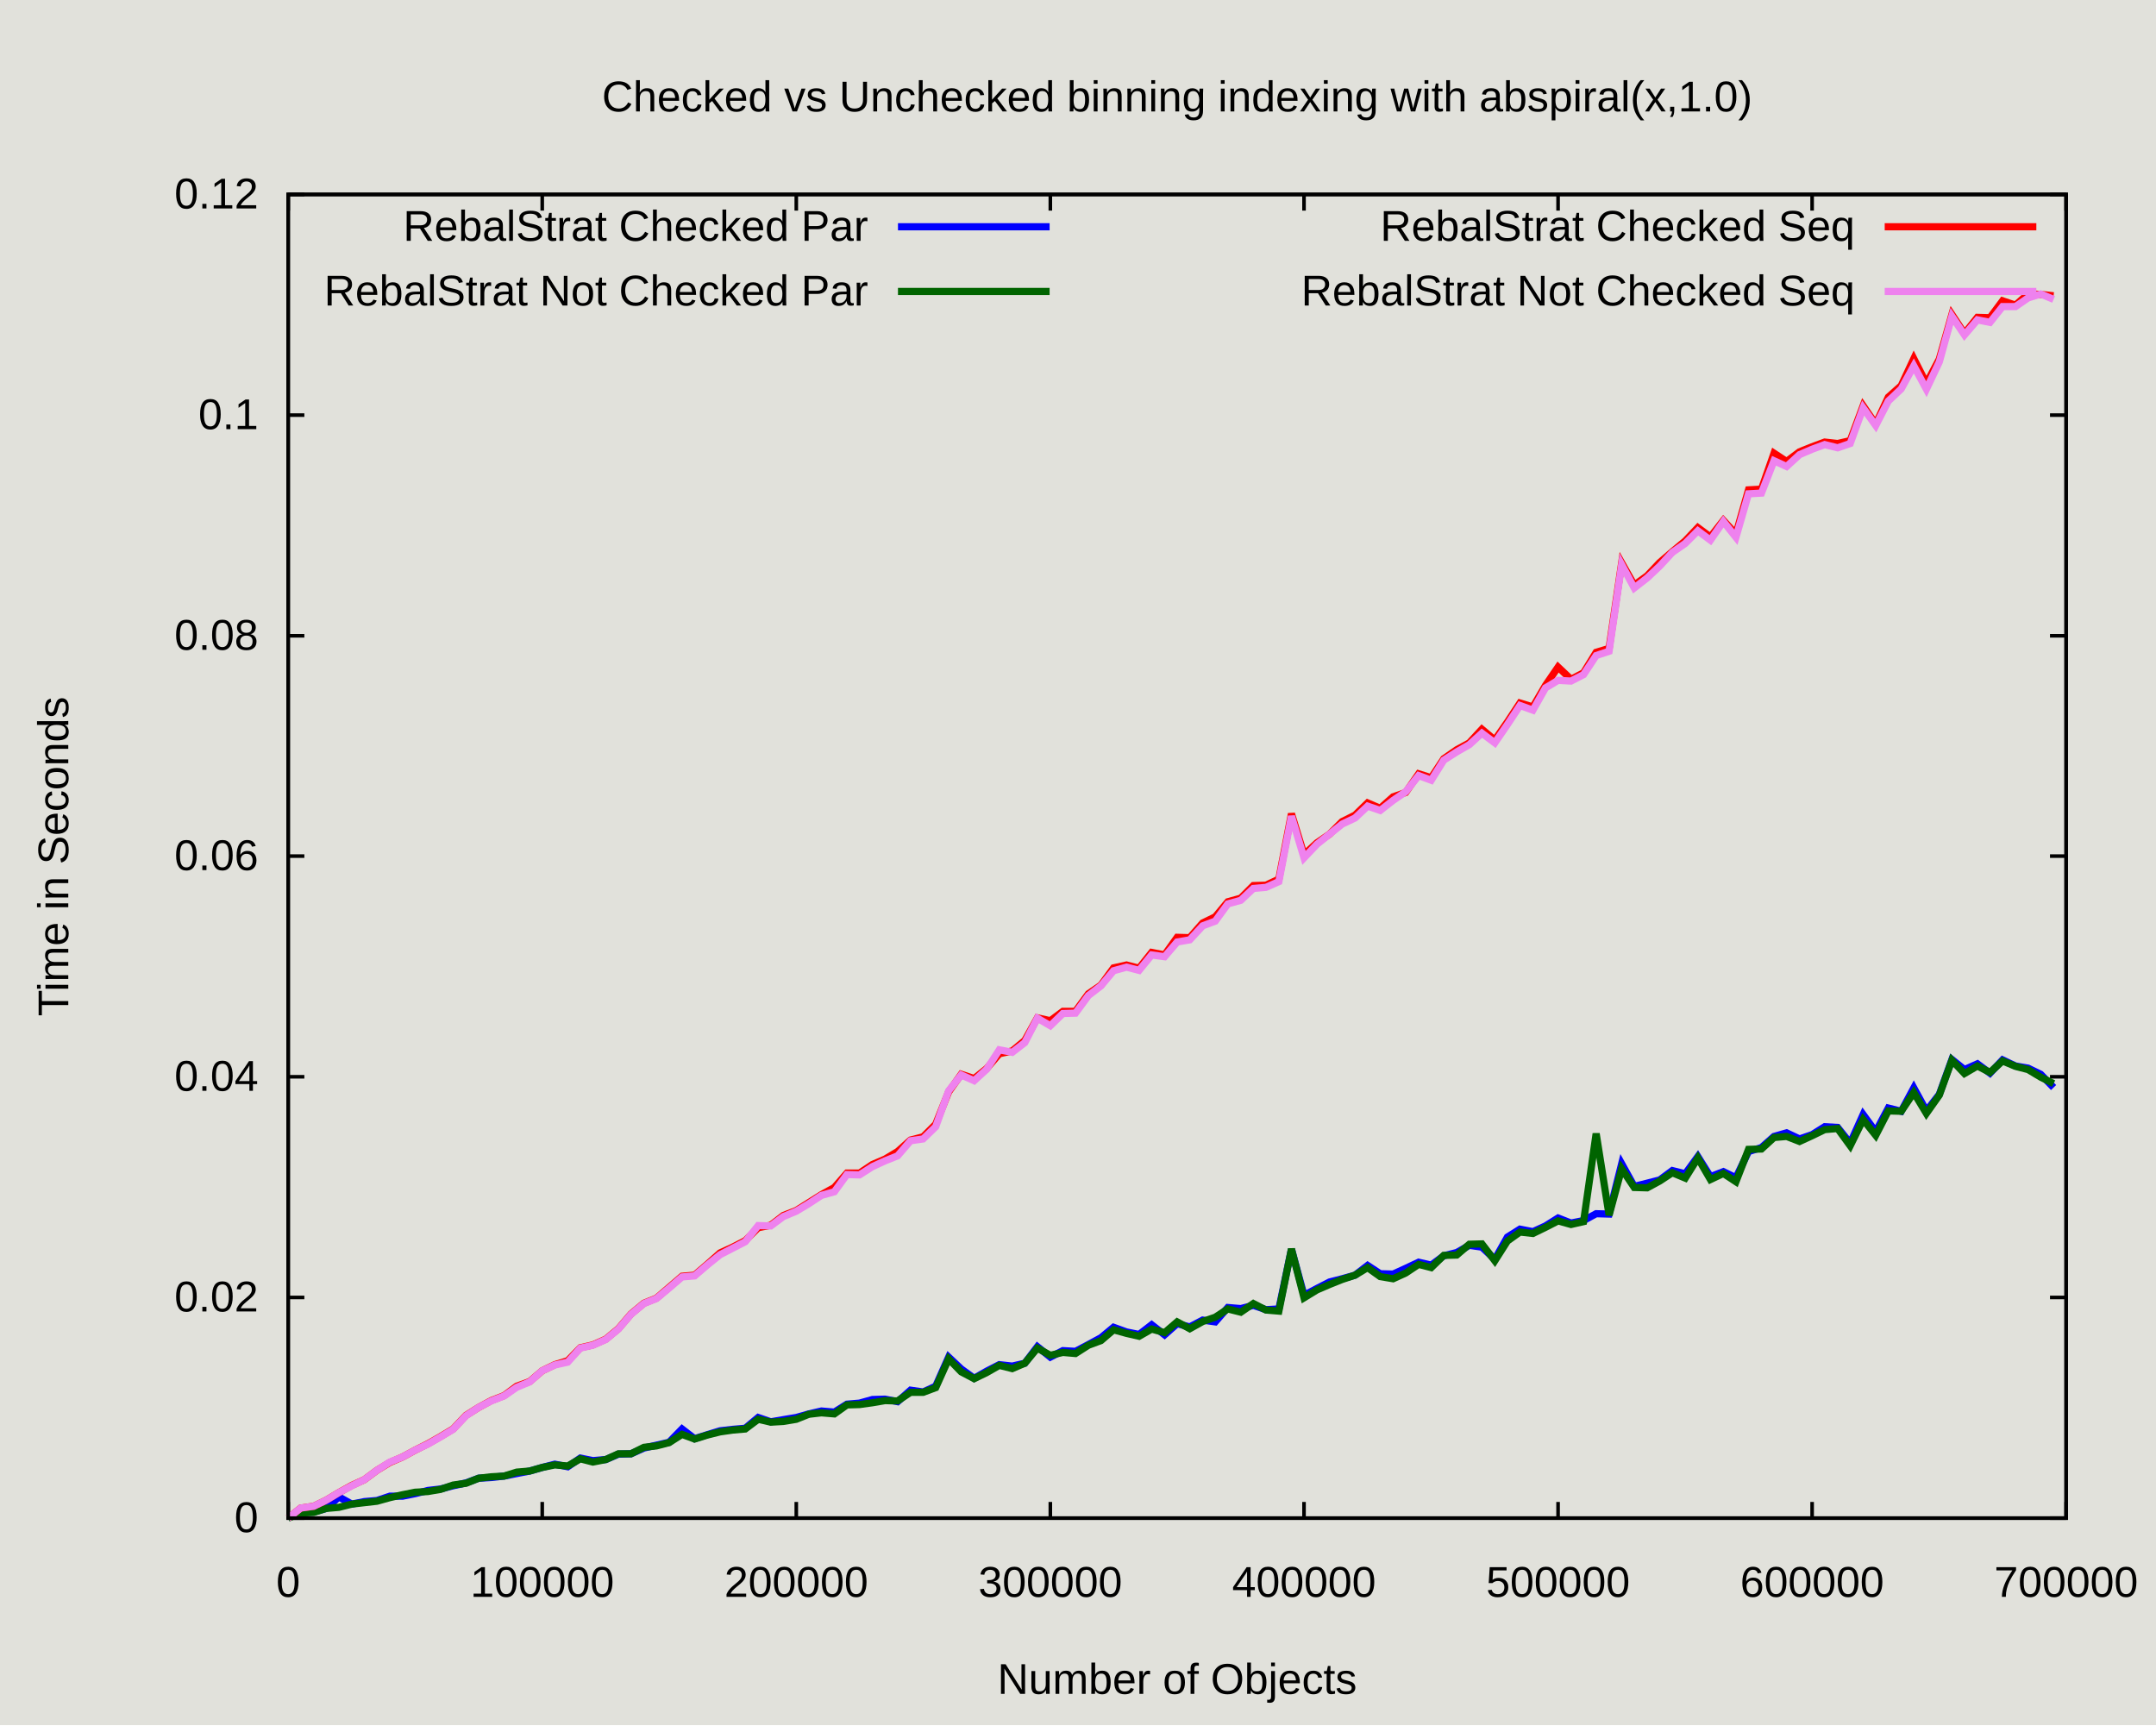
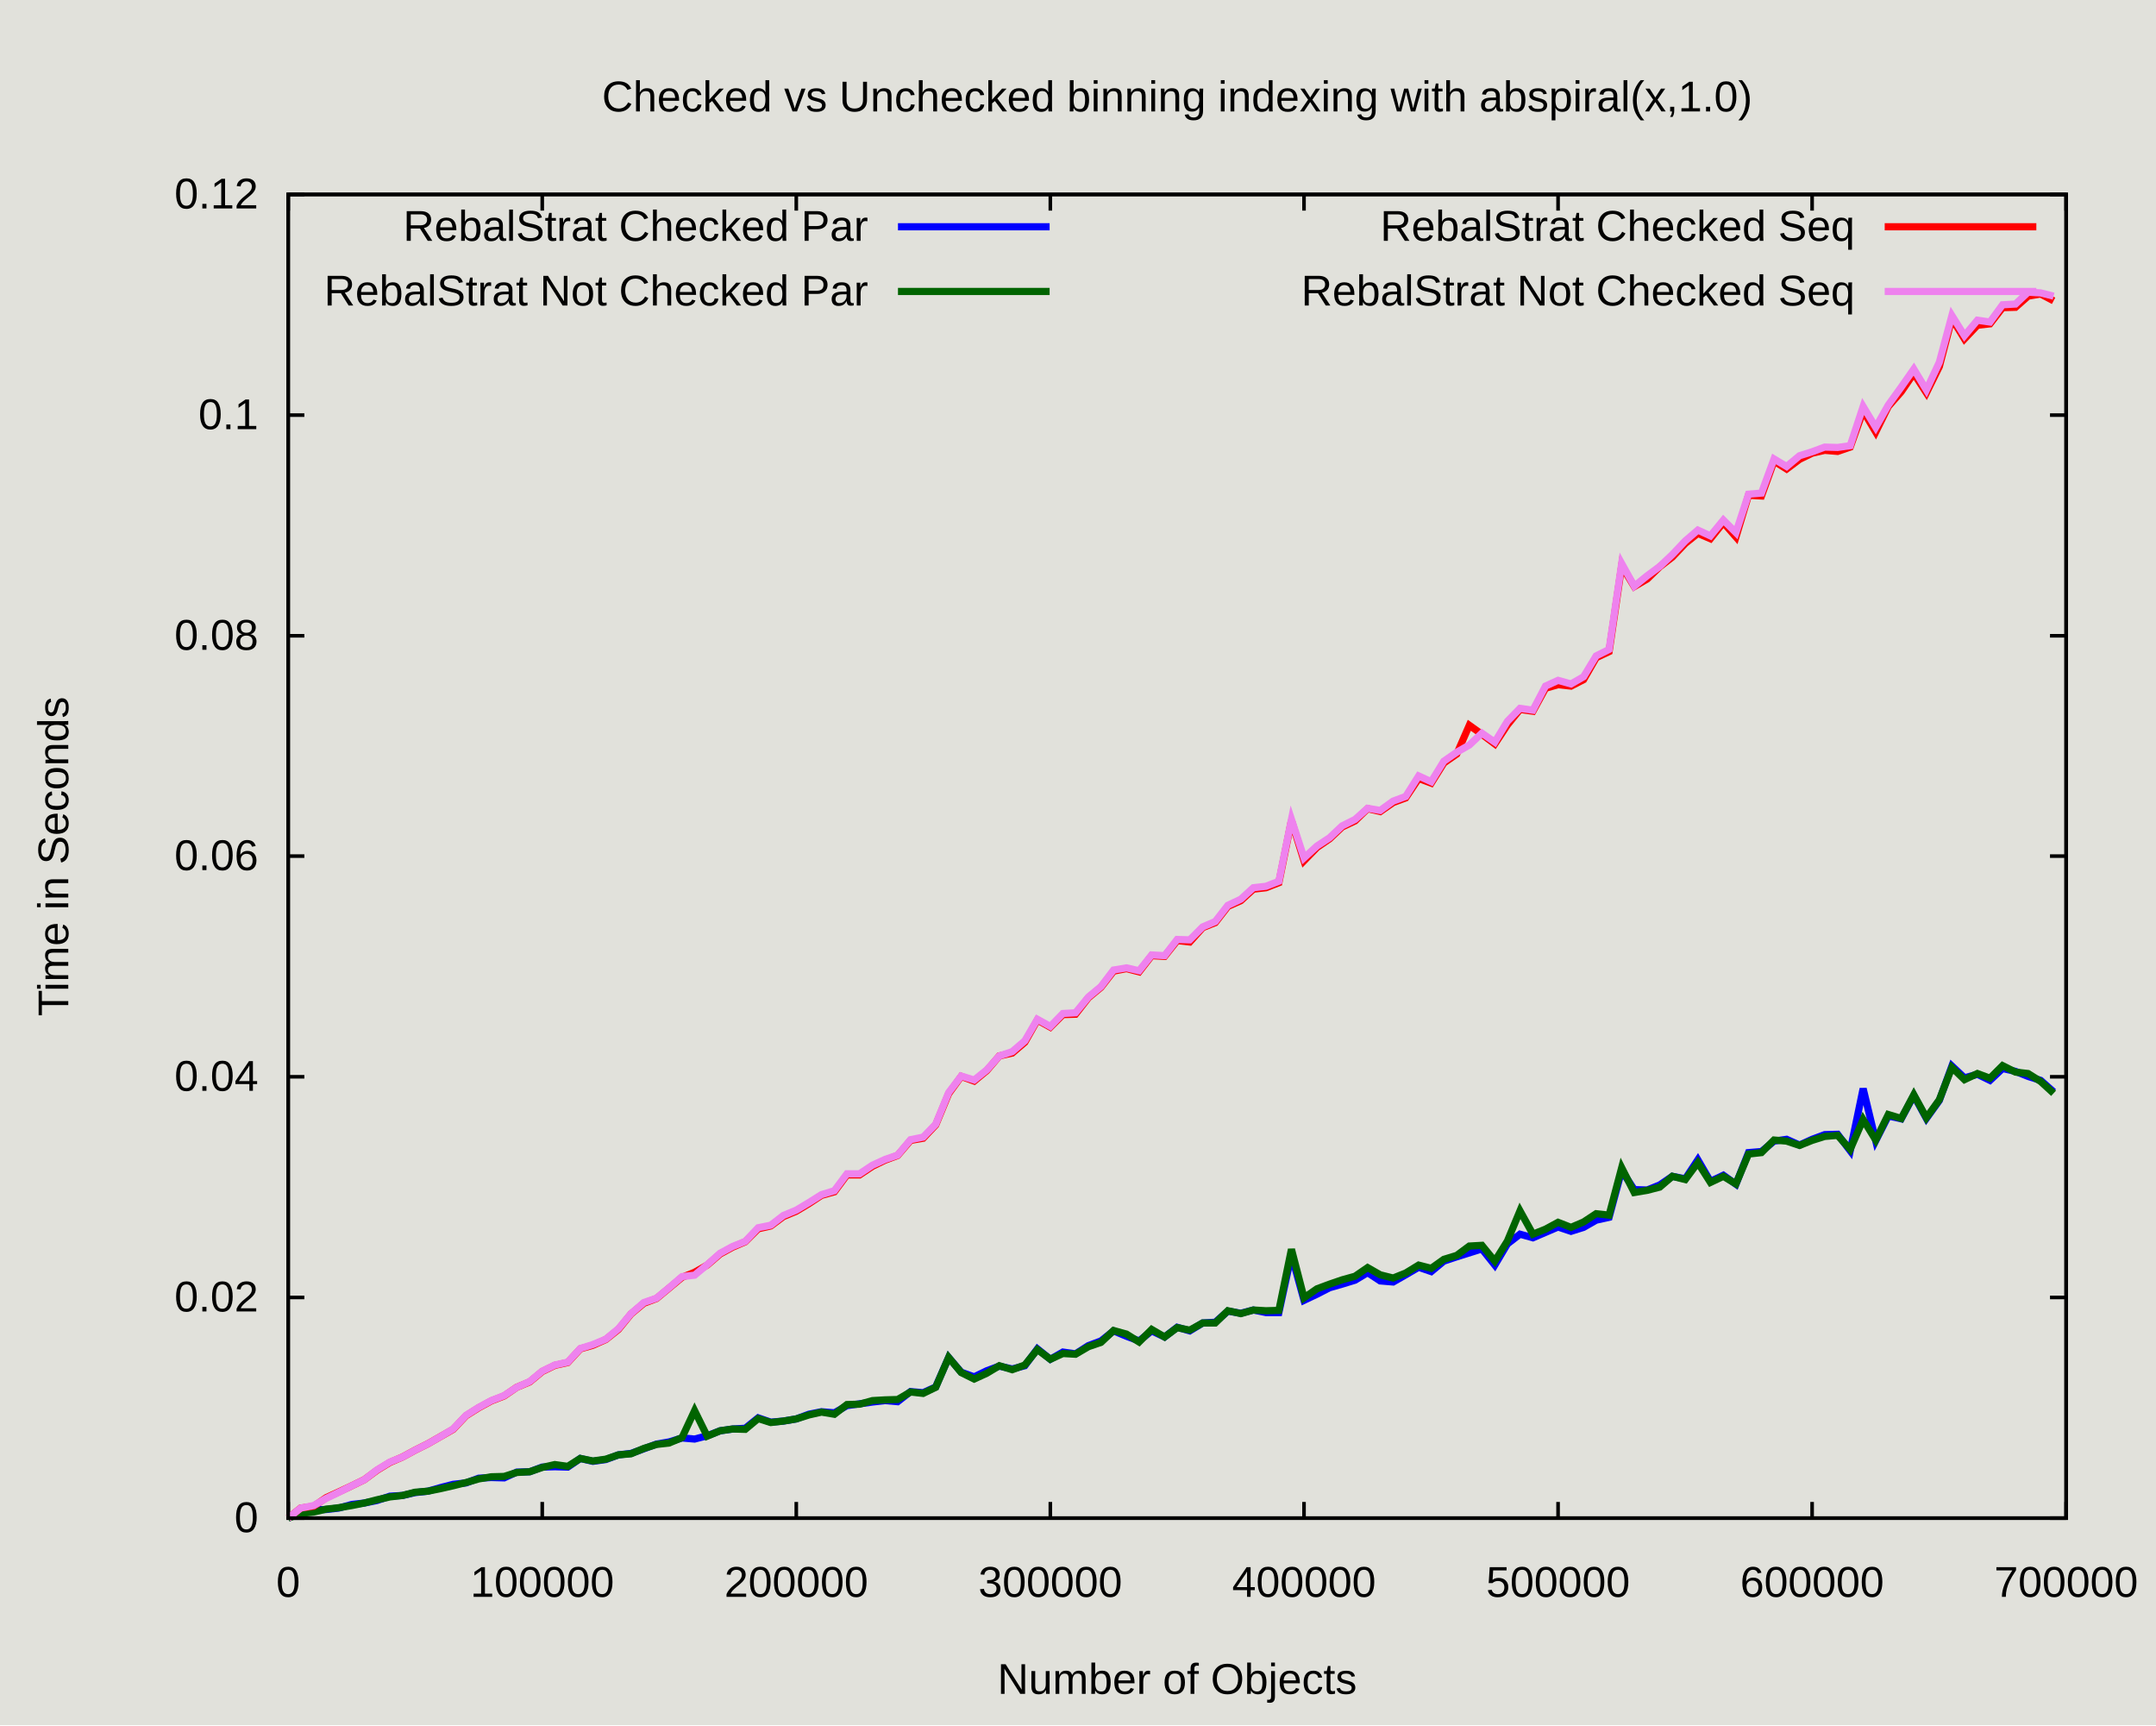
<svg xmlns="http://www.w3.org/2000/svg" xmlns:xlink="http://www.w3.org/1999/xlink" width="600" height="480" viewBox="0 0 600 480">
  <g id="gnuplot_canvas">
    <rect x="0" y="0" width="600" height="480" fill="#e1e1db" />
    <defs>
      <circle id="gpDot" r="0.5" stroke-width="0.5" stroke="currentColor" />
      <path id="gpPt0" stroke-width="0.222" stroke="currentColor" d="M-1,0 h2 M0,-1 v2" />
      <path id="gpPt1" stroke-width="0.222" stroke="currentColor" d="M-1,-1 L1,1 M1,-1 L-1,1" />
      <path id="gpPt2" stroke-width="0.222" stroke="currentColor" d="M-1,0 L1,0 M0,-1 L0,1 M-1,-1 L1,1 M-1,1 L1,-1" />
      <rect id="gpPt3" stroke-width="0.222" stroke="currentColor" x="-1" y="-1" width="2" height="2" />
      <rect id="gpPt4" stroke-width="0.222" stroke="currentColor" fill="currentColor" x="-1" y="-1" width="2" height="2" />
      <circle id="gpPt5" stroke-width="0.222" stroke="currentColor" cx="0" cy="0" r="1" />
      <use xlink:href="#gpPt5" id="gpPt6" fill="currentColor" stroke="none" />
      <path id="gpPt7" stroke-width="0.222" stroke="currentColor" d="M0,-1.33 L-1.33,0.67 L1.33,0.67 z" />
      <use xlink:href="#gpPt7" id="gpPt8" fill="currentColor" stroke="none" />
      <use xlink:href="#gpPt7" id="gpPt9" stroke="currentColor" transform="rotate(180)" />
      <use xlink:href="#gpPt9" id="gpPt10" fill="currentColor" stroke="none" />
      <use xlink:href="#gpPt3" id="gpPt11" stroke="currentColor" transform="rotate(45)" />
      <use xlink:href="#gpPt11" id="gpPt12" fill="currentColor" stroke="none" />
      <path id="gpPt13" stroke-width="0.222" stroke="currentColor" d="M0,1.330 L1.265,0.411 L0.782,-1.067 L-0.782,-1.076 L-1.265,0.411 z" />
      <use xlink:href="#gpPt13" id="gpPt14" fill="currentColor" stroke="none" />
      <filter id="textbox" filterUnits="objectBoundingBox" x="0" y="0" height="1" width="1">
        <feFlood flood-color="#E1E1DB" flood-opacity="1" result="bgnd" />
        <feComposite in="SourceGraphic" in2="bgnd" operator="atop" />
      </filter>
      <filter id="greybox" filterUnits="objectBoundingBox" x="0" y="0" height="1" width="1">
        <feFlood flood-color="lightgrey" flood-opacity="1" result="grey" />
        <feComposite in="SourceGraphic" in2="grey" operator="atop" />
      </filter>
    </defs>
    <g fill="none" color="#E1E1DB" stroke="currentColor" stroke-width="1.00" stroke-linecap="butt" stroke-linejoin="miter">
</g>
    <g fill="none" color="black" stroke="currentColor" stroke-width="1.00" stroke-linecap="butt" stroke-linejoin="miter">
      <path stroke="rgb(  0,   0,   0)" d="M80.2,422.4 L84.7,422.4 M575.0,422.4 L570.5,422.4  " />
      <g transform="translate(71.9,426.3)" stroke="none" fill="rgb(0,0,0)" font-family="Arial" font-size="12.00" text-anchor="end">
        <text>
          <tspan font-family="Arial"> 0</tspan>
        </text>
      </g>
    </g>
    <g fill="none" color="black" stroke="currentColor" stroke-width="1.00" stroke-linecap="butt" stroke-linejoin="miter">
      <path stroke="rgb(  0,   0,   0)" d="M80.2,361.0 L84.7,361.0 M575.0,361.0 L570.5,361.0  " />
      <g transform="translate(71.9,364.9)" stroke="none" fill="rgb(0,0,0)" font-family="Arial" font-size="12.00" text-anchor="end">
        <text>
          <tspan font-family="Arial"> 0.02</tspan>
        </text>
      </g>
    </g>
    <g fill="none" color="black" stroke="currentColor" stroke-width="1.00" stroke-linecap="butt" stroke-linejoin="miter">
      <path stroke="rgb(  0,   0,   0)" d="M80.2,299.6 L84.7,299.6 M575.0,299.6 L570.5,299.6  " />
      <g transform="translate(71.9,303.5)" stroke="none" fill="rgb(0,0,0)" font-family="Arial" font-size="12.00" text-anchor="end">
        <text>
          <tspan font-family="Arial"> 0.04</tspan>
        </text>
      </g>
    </g>
    <g fill="none" color="black" stroke="currentColor" stroke-width="1.00" stroke-linecap="butt" stroke-linejoin="miter">
      <path stroke="rgb(  0,   0,   0)" d="M80.2,238.2 L84.7,238.2 M575.0,238.2 L570.5,238.2  " />
      <g transform="translate(71.9,242.1)" stroke="none" fill="rgb(0,0,0)" font-family="Arial" font-size="12.00" text-anchor="end">
        <text>
          <tspan font-family="Arial"> 0.06</tspan>
        </text>
      </g>
    </g>
    <g fill="none" color="black" stroke="currentColor" stroke-width="1.00" stroke-linecap="butt" stroke-linejoin="miter">
      <path stroke="rgb(  0,   0,   0)" d="M80.2,176.9 L84.7,176.9 M575.0,176.9 L570.5,176.9  " />
      <g transform="translate(71.9,180.8)" stroke="none" fill="rgb(0,0,0)" font-family="Arial" font-size="12.00" text-anchor="end">
        <text>
          <tspan font-family="Arial"> 0.08</tspan>
        </text>
      </g>
    </g>
    <g fill="none" color="black" stroke="currentColor" stroke-width="1.00" stroke-linecap="butt" stroke-linejoin="miter">
      <path stroke="rgb(  0,   0,   0)" d="M80.2,115.5 L84.7,115.5 M575.0,115.5 L570.5,115.5  " />
      <g transform="translate(71.9,119.4)" stroke="none" fill="rgb(0,0,0)" font-family="Arial" font-size="12.00" text-anchor="end">
        <text>
          <tspan font-family="Arial"> 0.1</tspan>
        </text>
      </g>
    </g>
    <g fill="none" color="black" stroke="currentColor" stroke-width="1.00" stroke-linecap="butt" stroke-linejoin="miter">
      <path stroke="rgb(  0,   0,   0)" d="M80.2,54.1 L84.7,54.1 M575.0,54.1 L570.5,54.1  " />
      <g transform="translate(71.9,58.0)" stroke="none" fill="rgb(0,0,0)" font-family="Arial" font-size="12.00" text-anchor="end">
        <text>
          <tspan font-family="Arial"> 0.12</tspan>
        </text>
      </g>
    </g>
    <g fill="none" color="black" stroke="currentColor" stroke-width="1.00" stroke-linecap="butt" stroke-linejoin="miter">
      <path stroke="rgb(  0,   0,   0)" d="M80.2,422.4 L80.2,417.9 M80.2,54.1 L80.2,58.6  " />
      <g transform="translate(80.2,444.3)" stroke="none" fill="rgb(0,0,0)" font-family="Arial" font-size="12.00" text-anchor="middle">
        <text>
          <tspan font-family="Arial"> 0</tspan>
        </text>
      </g>
    </g>
    <g fill="none" color="black" stroke="currentColor" stroke-width="1.00" stroke-linecap="butt" stroke-linejoin="miter">
      <path stroke="rgb(  0,   0,   0)" d="M150.9,422.4 L150.9,417.9 M150.9,54.1 L150.9,58.6  " />
      <g transform="translate(150.9,444.3)" stroke="none" fill="rgb(0,0,0)" font-family="Arial" font-size="12.00" text-anchor="middle">
        <text>
          <tspan font-family="Arial"> 100000</tspan>
        </text>
      </g>
    </g>
    <g fill="none" color="black" stroke="currentColor" stroke-width="1.00" stroke-linecap="butt" stroke-linejoin="miter">
      <path stroke="rgb(  0,   0,   0)" d="M221.6,422.4 L221.6,417.9 M221.6,54.1 L221.6,58.6  " />
      <g transform="translate(221.6,444.3)" stroke="none" fill="rgb(0,0,0)" font-family="Arial" font-size="12.00" text-anchor="middle">
        <text>
          <tspan font-family="Arial"> 200000</tspan>
        </text>
      </g>
    </g>
    <g fill="none" color="black" stroke="currentColor" stroke-width="1.00" stroke-linecap="butt" stroke-linejoin="miter">
      <path stroke="rgb(  0,   0,   0)" d="M292.3,422.4 L292.3,417.9 M292.3,54.1 L292.3,58.6  " />
      <g transform="translate(292.3,444.3)" stroke="none" fill="rgb(0,0,0)" font-family="Arial" font-size="12.00" text-anchor="middle">
        <text>
          <tspan font-family="Arial"> 300000</tspan>
        </text>
      </g>
    </g>
    <g fill="none" color="black" stroke="currentColor" stroke-width="1.00" stroke-linecap="butt" stroke-linejoin="miter">
      <path stroke="rgb(  0,   0,   0)" d="M362.9,422.4 L362.9,417.9 M362.9,54.1 L362.9,58.6  " />
      <g transform="translate(362.9,444.3)" stroke="none" fill="rgb(0,0,0)" font-family="Arial" font-size="12.00" text-anchor="middle">
        <text>
          <tspan font-family="Arial"> 400000</tspan>
        </text>
      </g>
    </g>
    <g fill="none" color="black" stroke="currentColor" stroke-width="1.00" stroke-linecap="butt" stroke-linejoin="miter">
      <path stroke="rgb(  0,   0,   0)" d="M433.6,422.4 L433.6,417.9 M433.6,54.1 L433.6,58.6  " />
      <g transform="translate(433.6,444.3)" stroke="none" fill="rgb(0,0,0)" font-family="Arial" font-size="12.00" text-anchor="middle">
        <text>
          <tspan font-family="Arial"> 500000</tspan>
        </text>
      </g>
    </g>
    <g fill="none" color="black" stroke="currentColor" stroke-width="1.00" stroke-linecap="butt" stroke-linejoin="miter">
      <path stroke="rgb(  0,   0,   0)" d="M504.3,422.4 L504.3,417.9 M504.3,54.1 L504.3,58.6  " />
      <g transform="translate(504.3,444.3)" stroke="none" fill="rgb(0,0,0)" font-family="Arial" font-size="12.00" text-anchor="middle">
        <text>
          <tspan font-family="Arial"> 600000</tspan>
        </text>
      </g>
    </g>
    <g fill="none" color="black" stroke="currentColor" stroke-width="1.00" stroke-linecap="butt" stroke-linejoin="miter">
      <path stroke="rgb(  0,   0,   0)" d="M575.0,422.4 L575.0,417.9 M575.0,54.1 L575.0,58.6  " />
      <g transform="translate(575.0,444.3)" stroke="none" fill="rgb(0,0,0)" font-family="Arial" font-size="12.00" text-anchor="middle">
        <text>
          <tspan font-family="Arial"> 700000</tspan>
        </text>
      </g>
    </g>
    <g fill="none" color="black" stroke="currentColor" stroke-width="1.00" stroke-linecap="butt" stroke-linejoin="miter">
</g>
    <g fill="none" color="black" stroke="currentColor" stroke-width="1.00" stroke-linecap="butt" stroke-linejoin="miter">
      <path stroke="rgb(  0,   0,   0)" d="M80.2,54.1 L80.2,422.4 L575.0,422.4 L575.0,54.1 L80.2,54.1 Z  " />
    </g>
    <g fill="none" color="black" stroke="currentColor" stroke-width="1.00" stroke-linecap="butt" stroke-linejoin="miter">
      <g transform="translate(19.0,238.3) rotate(270)" stroke="none" fill="black" font-family="Arial" font-size="12.00" text-anchor="middle">
        <text>
          <tspan font-family="Arial">Time in Seconds</tspan>
        </text>
      </g>
    </g>
    <g fill="none" color="black" stroke="currentColor" stroke-width="1.00" stroke-linecap="butt" stroke-linejoin="miter">
      <g transform="translate(327.6,471.3)" stroke="none" fill="black" font-family="Arial" font-size="12.00" text-anchor="middle">
        <text>
          <tspan font-family="Arial">Number of Objects</tspan>
        </text>
      </g>
    </g>
    <g fill="none" color="black" stroke="currentColor" stroke-width="1.00" stroke-linecap="butt" stroke-linejoin="miter">
      <g transform="translate(327.6,31.0)" stroke="none" fill="black" font-family="Arial" font-size="12.00" text-anchor="middle">
        <text>
          <tspan font-family="Arial">Checked vs Unchecked binning indexing with abspiral(x,1.0)</tspan>
        </text>
      </g>
    </g>
    <g fill="none" color="black" stroke="currentColor" stroke-width="1.00" stroke-linecap="butt" stroke-linejoin="miter">
</g>
    <g id="gnuplot_plot_1">
      <g fill="none" color="#E1E1DB" stroke="currentColor" stroke-width="2.00" stroke-linecap="butt" stroke-linejoin="miter">
</g>
      <g fill="none" color="black" stroke="currentColor" stroke-width="2.00" stroke-linecap="butt" stroke-linejoin="miter">
        <g transform="translate(241.6,67.0)" stroke="none" fill="black" font-family="Arial" font-size="12.00" text-anchor="end">
          <text>
            <tspan font-family="Arial">RebalStrat Checked Par</tspan>
          </text>
        </g>
      </g>
      <g fill="none" color="black" stroke="currentColor" stroke-width="2.00" stroke-linecap="butt" stroke-linejoin="miter">
-         <path stroke="rgb(  0,   0, 255)" d="M249.9,63.1 L292.1,63.1 M80.2,422.3 L83.7,420.8 L87.3,420.7 L90.8,419.7 L94.3,416.5 L97.9,418.5   L101.4,417.8 L104.9,417.5 L108.5,416.3 L112.0,416.3 L115.5,415.6 L119.1,414.7 L122.6,414.3 L126.1,413.4   L129.7,412.6 L133.2,411.3 L136.7,411.1 L140.3,410.7 L143.8,410.0 L147.4,409.3 L150.9,408.3 L154.4,407.4   L158.0,408.1 L161.5,405.7 L165.0,406.4 L168.6,406.1 L172.1,404.6 L175.6,404.5 L179.2,402.9 L182.7,402.1   L186.2,401.3 L189.8,397.6 L193.3,400.3 L196.8,399.2 L200.4,398.1 L203.9,397.7 L207.4,397.4 L211.0,394.4   L214.5,395.6 L218.0,395.0 L221.6,394.4 L225.1,393.4 L228.6,392.6 L232.2,392.9 L235.7,390.7 L239.2,390.4   L242.8,389.4 L246.3,389.3 L249.8,390.0 L253.4,386.8 L256.9,387.3 L260.4,385.7 L264.0,377.6 L267.5,380.9   L271.1,383.5 L274.6,381.5 L278.1,379.7 L281.7,380.1 L285.2,379.3 L288.7,374.7 L292.3,377.6 L295.8,375.8   L299.3,376.0 L302.9,374.1 L306.4,372.2 L309.9,369.3 L313.5,370.6 L317.0,371.3 L320.5,368.6 L324.1,371.4   L327.6,368.3 L331.1,369.2 L334.7,367.3 L338.2,367.8 L341.7,363.8 L345.3,364.1 L348.8,363.2 L352.3,364.4   L355.9,364.2 L359.4,347.6 L362.9,360.4 L366.5,358.5 L370.0,356.7 L373.5,355.8 L377.1,354.8 L380.6,352.1   L384.1,354.4 L387.7,354.5 L391.2,352.9 L394.8,351.2 L398.3,352.0 L401.8,349.4 L405.4,348.5 L408.9,346.5   L412.4,347.0 L416.0,350.4 L419.5,344.2 L423.0,342.0 L426.6,342.7 L430.1,341.1 L433.6,338.9 L437.2,340.3   L440.7,339.6 L444.2,337.7 L447.8,337.8 L451.3,323.8 L454.8,330.1 L458.4,329.2 L461.9,328.3 L465.4,325.7   L469.0,326.6 L472.5,321.8 L476.0,327.4 L479.6,326.0 L483.1,327.7 L486.6,320.4 L490.2,319.3 L493.7,316.2   L497.2,315.2 L500.8,316.9 L504.3,315.7 L507.8,313.5 L511.4,313.7 L514.9,318.1 L518.5,310.1 L522.0,314.9   L525.5,308.3 L529.1,309.2 L532.6,302.7 L536.1,309.1 L539.7,304.5 L543.2,294.8 L546.7,297.6 L550.3,296.0   L553.8,298.6 L557.3,294.9 L560.9,296.6 L564.4,297.2 L567.9,298.9 L571.5,302.6  " />
+         <path stroke="rgb(  0,   0, 255)" d="M249.9,63.1 L292.1,63.1 M80.2,422.4 L83.7,420.7 L87.3,420.1 L90.8,420.0 L94.3,419.6 L97.9,418.6   L101.4,418.2 L104.9,417.5 L108.5,416.3 L112.0,416.1 L115.5,415.3 L119.1,414.9 L122.6,413.9 L126.1,413.0   L129.7,412.6 L133.2,411.3 L136.7,411.1 L140.3,411.2 L143.8,409.6 L147.4,409.5 L150.9,408.2 L154.4,408.1   L158.0,408.2 L161.5,405.8 L165.0,406.6 L168.6,406.1 L172.1,404.8 L175.6,404.4 L179.2,403.1 L182.7,401.8   L186.2,401.2 L189.8,400.1 L193.3,400.4 L196.8,399.5 L200.4,398.1 L203.9,397.6 L207.4,397.4 L211.0,394.5   L214.5,395.7 L218.0,395.4 L221.6,394.8 L225.1,393.5 L228.6,392.8 L232.2,393.1 L235.7,391.1 L239.2,390.6   L242.8,390.1 L246.3,389.7 L249.8,390.0 L253.4,387.2 L256.9,387.5 L260.4,385.9 L264.0,377.7 L267.5,381.8   L271.1,383.1 L274.6,381.4 L278.1,380.1 L281.7,380.9 L285.2,380.0 L288.7,375.3 L292.3,378.2 L295.8,376.2   L299.3,376.7 L302.9,374.4 L306.4,373.1 L309.9,370.3 L313.5,371.8 L317.0,373.1 L320.5,370.3 L324.1,372.0   L327.6,369.3 L331.1,370.3 L334.7,368.1 L338.2,367.9 L341.7,364.8 L345.3,365.4 L348.8,364.5 L352.3,365.2   L355.9,365.2 L359.4,349.1 L362.9,361.8 L366.5,360.1 L370.0,358.3 L373.5,357.3 L377.1,356.2 L380.6,354.1   L384.1,356.4 L387.7,356.7 L391.2,354.7 L394.8,352.6 L398.3,353.8 L401.8,350.9 L405.4,349.7 L408.9,348.6   L412.4,347.5 L416.0,352.0 L419.5,346.1 L423.0,343.4 L426.6,344.4 L430.1,342.9 L433.6,341.4 L437.2,342.6   L440.7,341.5 L444.2,339.5 L447.8,338.7 L451.3,325.7 L454.8,331.0 L458.4,331.1 L461.9,329.7 L465.4,327.3   L469.0,328.0 L472.5,322.7 L476.0,328.7 L479.6,327.0 L483.1,329.5 L486.6,320.7 L490.2,320.4 L493.7,317.5   L497.2,317.0 L500.8,318.6 L504.3,317.0 L507.8,315.7 L511.4,315.6 L514.9,320.2 L518.5,302.9 L522.0,317.4   L525.5,310.5 L529.1,311.3 L532.6,304.8 L536.1,311.2 L539.7,306.2 L543.2,296.6 L546.7,299.9 L550.3,298.9   L553.8,300.6 L557.3,297.3 L560.9,298.1 L564.4,299.5 L567.9,300.6 L571.5,303.8  " />
      </g>
    </g>
    <g id="gnuplot_plot_2">
      <g fill="none" color="black" stroke="currentColor" stroke-width="2.00" stroke-linecap="butt" stroke-linejoin="miter">
        <g transform="translate(241.6,85.0)" stroke="none" fill="black" font-family="Arial" font-size="12.00" text-anchor="end">
          <text>
            <tspan font-family="Arial">RebalStrat Not Checked Par</tspan>
          </text>
        </g>
      </g>
      <g fill="none" color="black" stroke="currentColor" stroke-width="2.00" stroke-linecap="butt" stroke-linejoin="miter">
-         <path stroke="rgb(  0, 100,   0)" d="M249.9,81.1 L292.1,81.1 M80.2,422.4 L83.7,421.0 L87.3,420.8 L90.8,419.7 L94.3,419.4 L97.9,418.5   L101.4,418.1 L104.9,417.7 L108.5,416.7 L112.0,415.9 L115.5,415.2 L119.1,415.0 L122.6,414.4 L126.1,413.2   L129.7,412.7 L133.2,411.3 L136.7,410.9 L140.3,410.7 L143.8,409.6 L147.4,409.3 L150.9,408.3 L154.4,407.6   L158.0,407.9 L161.5,405.9 L165.0,406.8 L168.6,406.1 L172.1,404.5 L175.6,404.5 L179.2,402.7 L182.7,402.3   L186.2,401.4 L189.8,399.1 L193.3,400.4 L196.8,399.3 L200.4,398.4 L203.9,397.9 L207.4,397.6 L211.0,394.9   L214.5,395.7 L218.0,395.5 L221.6,394.9 L225.1,393.5 L228.6,393.1 L232.2,393.4 L235.7,390.9 L239.2,390.8   L242.8,390.3 L246.3,389.7 L249.8,389.8 L253.4,387.4 L256.9,387.4 L260.4,386.1 L264.0,378.1 L267.5,381.7   L271.1,383.6 L274.6,381.9 L278.1,379.9 L281.7,380.8 L285.2,379.3 L288.7,375.1 L292.3,377.1 L295.8,376.3   L299.3,376.6 L302.9,374.3 L306.4,373.0 L309.9,370.0 L313.5,371.0 L317.0,371.8 L320.5,369.8 L324.1,370.8   L327.6,367.8 L331.1,369.7 L334.7,367.7 L338.2,366.5 L341.7,364.2 L345.3,365.1 L348.8,362.7 L352.3,364.5   L355.9,364.8 L359.4,347.5 L362.9,361.1 L366.5,358.9 L370.0,357.4 L373.5,356.0 L377.1,354.8 L380.6,352.7   L384.1,355.2 L387.7,355.8 L391.2,354.2 L394.8,351.8 L398.3,352.7 L401.8,349.3 L405.4,349.2 L408.9,346.2   L412.4,346.1 L416.0,350.8 L419.5,345.3 L423.0,342.8 L426.6,343.2 L430.1,341.5 L433.6,339.7 L437.2,340.7   L440.7,339.9 L444.2,315.4 L447.8,338.1 L451.3,325.2 L454.8,330.4 L458.4,330.5 L461.9,328.6 L465.4,326.3   L469.0,327.8 L472.5,322.2 L476.0,328.2 L479.6,326.5 L483.1,328.8 L486.6,319.8 L490.2,319.7 L493.7,316.5   L497.2,316.2 L500.8,317.6 L504.3,316.0 L507.8,314.3 L511.4,314.0 L514.9,318.8 L518.5,311.5 L522.0,315.9   L525.5,309.1 L529.1,309.2 L532.6,304.0 L536.1,309.8 L539.7,304.7 L543.2,295.0 L546.7,298.7 L550.3,296.6   L553.8,298.4 L557.3,295.2 L560.9,296.7 L564.4,297.6 L567.9,299.7 L571.5,301.5  " />
+         <path stroke="rgb(  0, 100,   0)" d="M249.9,81.1 L292.1,81.1 M80.2,422.4 L83.7,421.1 L87.3,420.7 L90.8,419.9 L94.3,419.5 L97.9,418.9   L101.4,418.2 L104.9,417.3 L108.5,416.5 L112.0,416.1 L115.5,415.2 L119.1,414.9 L122.6,414.2 L126.1,413.4   L129.7,412.5 L133.2,411.5 L136.7,410.9 L140.3,410.8 L143.8,409.7 L147.4,409.5 L150.9,408.3 L154.4,407.5   L158.0,408.0 L161.5,405.8 L165.0,406.5 L168.6,406.0 L172.1,404.8 L175.6,404.5 L179.2,403.0 L182.7,401.9   L186.2,401.5 L189.8,400.0 L193.3,392.5 L196.8,399.6 L200.4,398.1 L203.9,397.6 L207.4,397.7 L211.0,394.7   L214.5,395.8 L218.0,395.4 L221.6,394.8 L225.1,393.7 L228.6,392.9 L232.2,393.5 L235.7,390.8 L239.2,390.7   L242.8,389.7 L246.3,389.5 L249.8,389.4 L253.4,387.3 L256.9,387.7 L260.4,386.0 L264.0,377.7 L267.5,381.9   L271.1,383.7 L274.6,382.1 L278.1,380.0 L281.7,381.1 L285.2,379.8 L288.7,375.5 L292.3,378.2 L295.8,376.6   L299.3,376.8 L302.9,374.7 L306.4,373.5 L309.9,370.2 L313.5,371.2 L317.0,373.4 L320.5,369.9 L324.1,372.0   L327.6,369.4 L331.1,370.1 L334.7,368.1 L338.2,368.1 L341.7,364.7 L345.3,365.5 L348.8,364.5 L352.3,364.7   L355.9,364.6 L359.4,347.6 L362.9,361.1 L366.5,358.6 L370.0,357.3 L373.5,356.1 L377.1,355.1 L380.6,352.7   L384.1,354.7 L387.7,355.6 L391.2,354.2 L394.8,352.0 L398.3,352.9 L401.8,350.4 L405.4,349.3 L408.9,346.7   L412.4,346.5 L416.0,350.9 L419.5,345.3 L423.0,336.9 L426.6,343.4 L430.1,342.0 L433.6,340.1 L437.2,341.5   L440.7,340.0 L444.2,337.7 L447.8,338.1 L451.3,324.9 L454.8,331.8 L458.4,331.2 L461.9,330.3 L465.4,327.3   L469.0,328.2 L472.5,323.5 L476.0,329.0 L479.6,327.3 L483.1,329.4 L486.6,321.1 L490.2,320.7 L493.7,317.2   L497.2,317.5 L500.8,318.7 L504.3,317.3 L507.8,316.2 L511.4,315.9 L514.9,319.8 L518.5,311.5 L522.0,317.2   L525.5,310.1 L529.1,311.2 L532.6,304.6 L536.1,311.0 L539.7,306.0 L543.2,297.0 L546.7,300.4 L550.3,298.7   L553.8,300.0 L557.3,296.5 L560.9,298.3 L564.4,298.7 L567.9,300.9 L571.5,304.2  " />
      </g>
    </g>
    <g id="gnuplot_plot_3">
      <g fill="none" color="black" stroke="currentColor" stroke-width="2.00" stroke-linecap="butt" stroke-linejoin="miter">
        <g transform="translate(516.2,67.0)" stroke="none" fill="black" font-family="Arial" font-size="12.00" text-anchor="end">
          <text>
            <tspan font-family="Arial">RebalStrat Checked Seq</tspan>
          </text>
        </g>
      </g>
      <g fill="none" color="black" stroke="currentColor" stroke-width="2.00" stroke-linecap="butt" stroke-linejoin="miter">
-         <path stroke="rgb(255,   0,   0)" d="M524.5,63.1 L566.7,63.1 M80.2,422.4 L83.7,419.6 L87.3,419.1 L90.8,417.4 L94.3,415.3 L97.9,413.3   L101.4,411.7 L104.9,409.1 L108.5,406.9 L112.0,405.4 L115.5,403.5 L119.1,401.7 L122.6,399.7 L126.1,397.6   L129.7,393.8 L133.2,391.6 L136.7,389.7 L140.3,388.3 L143.8,385.7 L147.4,384.4 L150.9,381.4 L154.4,379.7   L158.0,378.6 L161.5,375.0 L165.0,374.2 L168.6,372.6 L172.1,369.7 L175.6,365.6 L179.2,362.6 L182.7,361.2   L186.2,358.2 L189.8,355.1 L193.3,354.8 L196.8,351.8 L200.4,348.6 L203.9,347.0 L207.4,345.2 L211.0,341.6   L214.5,340.9 L218.0,338.2 L221.6,336.8 L225.1,334.6 L228.6,332.4 L232.2,330.4 L235.7,326.4 L239.2,326.4   L242.8,324.0 L246.3,322.5 L249.8,320.4 L253.4,317.2 L256.9,316.3 L260.4,312.8 L264.0,303.8 L267.5,298.9   L271.1,300.1 L274.6,297.3 L278.1,293.2 L281.7,292.4 L285.2,289.5 L288.7,283.2 L292.3,284.0 L295.8,281.4   L299.3,281.4 L302.9,276.5 L306.4,274.1 L309.9,269.3 L313.5,268.5 L317.0,269.4 L320.5,265.0 L324.1,265.7   L327.6,260.8 L331.1,260.9 L334.7,256.8 L338.2,255.1 L341.7,250.9 L345.3,249.9 L348.8,246.4 L352.3,246.3   L355.9,244.6 L359.4,226.4 L362.9,237.8 L366.5,234.5 L370.0,232.1 L373.5,228.6 L377.1,226.8 L380.6,223.4   L384.1,224.9 L387.7,221.7 L391.2,220.5 L394.8,215.3 L398.3,216.4 L401.8,211.1 L405.4,208.6 L408.9,206.7   L412.4,202.9 L416.0,205.9 L419.5,200.9 L423.0,195.6 L426.6,196.7 L430.1,190.7 L433.6,185.6 L437.2,189.0   L440.7,187.2 L444.2,181.5 L447.8,180.4 L451.3,156.6 L454.8,162.8 L458.4,160.2 L461.9,156.5 L465.4,153.5   L469.0,150.5 L472.5,146.8 L476.0,149.4 L479.6,144.8 L483.1,148.6 L486.6,136.3 L490.2,136.1 L493.7,126.1   L497.2,128.4 L500.8,125.7 L504.3,124.3 L507.8,123.0 L511.4,123.4 L514.9,122.6 L518.5,112.9 L522.0,118.0   L525.5,110.5 L529.1,107.3 L532.6,99.8 L536.1,106.7 L539.7,99.9 L543.2,87.5 L546.7,92.8 L550.3,88.3   L553.8,88.4 L557.3,83.7 L560.9,84.9 L564.4,81.8 L567.9,81.9 L571.5,82.3  " />
+         <path stroke="rgb(255,   0,   0)" d="M524.5,63.1 L566.7,63.1 M80.2,422.4 L83.7,419.6 L87.3,419.1 L90.8,416.7 L94.3,415.1 L97.9,413.4   L101.4,411.7 L104.9,409.1 L108.5,406.9 L112.0,405.4 L115.5,403.5 L119.1,401.7 L122.6,399.7 L126.1,397.7   L129.7,393.9 L133.2,391.7 L136.7,389.8 L140.3,388.4 L143.8,386.0 L147.4,384.5 L150.9,381.6 L154.4,379.9   L158.0,379.1 L161.5,375.3 L165.0,374.3 L168.6,372.7 L172.1,369.9 L175.6,365.6 L179.2,362.6 L182.7,361.3   L186.2,358.4 L189.8,355.4 L193.3,354.0 L196.8,352.0 L200.4,348.9 L203.9,347.0 L207.4,345.5 L211.0,341.9   L214.5,341.1 L218.0,338.5 L221.6,337.0 L225.1,334.9 L228.6,332.6 L232.2,331.6 L235.7,326.9 L239.2,326.9   L242.8,324.5 L246.3,322.8 L249.8,321.5 L253.4,317.3 L256.9,316.7 L260.4,313.0 L264.0,304.3 L267.5,299.5   L271.1,300.8 L274.6,297.9 L278.1,293.8 L281.7,293.0 L285.2,290.0 L288.7,283.8 L292.3,285.8 L295.8,282.3   L299.3,282.2 L302.9,277.6 L306.4,274.7 L309.9,270.2 L313.5,269.5 L317.0,270.4 L320.5,265.9 L324.1,266.1   L327.6,261.7 L331.1,262.1 L334.7,258.1 L338.2,256.7 L341.7,252.2 L345.3,250.6 L348.8,247.4 L352.3,247.0   L355.9,245.6 L359.4,228.3 L362.9,239.5 L366.5,235.8 L370.0,233.4 L373.5,230.1 L377.1,228.4 L380.6,225.0   L384.1,225.8 L387.7,223.3 L391.2,222.0 L394.8,216.6 L398.3,217.9 L401.8,212.3 L405.4,209.8 L408.9,201.8   L412.4,204.3 L416.0,207.0 L419.5,201.7 L423.0,197.4 L426.6,197.9 L430.1,191.5 L433.6,190.5 L437.2,190.9   L440.7,189.1 L444.2,183.0 L447.8,181.3 L451.3,157.4 L454.8,163.2 L458.4,161.1 L461.9,157.7 L465.4,155.0   L469.0,151.2 L472.5,148.4 L476.0,149.9 L479.6,145.4 L483.1,149.4 L486.6,137.8 L490.2,138.0 L493.7,128.3   L497.2,130.5 L500.8,127.8 L504.3,126.1 L507.8,125.3 L511.4,125.6 L514.9,124.4 L518.5,114.3 L522.0,120.2   L525.5,113.1 L529.1,109.0 L532.6,103.9 L536.1,109.3 L539.7,102.0 L543.2,88.6 L546.7,94.3 L550.3,90.5   L553.8,90.1 L557.3,85.6 L560.9,85.5 L564.4,82.4 L567.9,81.8 L571.5,83.7  " />
      </g>
    </g>
    <g id="gnuplot_plot_4">
      <g fill="none" color="black" stroke="currentColor" stroke-width="2.00" stroke-linecap="butt" stroke-linejoin="miter">
        <g transform="translate(516.2,85.0)" stroke="none" fill="black" font-family="Arial" font-size="12.00" text-anchor="end">
          <text>
            <tspan font-family="Arial">RebalStrat Not Checked Seq</tspan>
          </text>
        </g>
      </g>
      <g fill="none" color="black" stroke="currentColor" stroke-width="2.00" stroke-linecap="butt" stroke-linejoin="miter">
-         <path stroke="rgb(238, 130, 238)" d="M524.5,81.1 L566.7,81.1 M80.2,422.4 L83.7,419.6 L87.3,419.1 L90.8,417.4 L94.3,415.3 L97.9,413.4   L101.4,411.7 L104.9,409.1 L108.5,406.8 L112.0,405.4 L115.5,403.5 L119.1,401.8 L122.6,399.8 L126.1,397.7   L129.7,393.9 L133.2,391.6 L136.7,389.8 L140.3,388.4 L143.8,386.0 L147.4,384.5 L150.9,381.4 L154.4,379.8   L158.0,379.0 L161.5,375.1 L165.0,374.3 L168.6,372.7 L172.1,369.8 L175.6,365.7 L179.2,362.7 L182.7,361.3   L186.2,358.4 L189.8,355.3 L193.3,355.0 L196.8,352.0 L200.4,349.1 L203.9,347.3 L207.4,345.5 L211.0,341.0   L214.5,341.1 L218.0,338.5 L221.6,337.0 L225.1,334.9 L228.6,332.6 L232.2,331.6 L235.7,326.8 L239.2,326.9   L242.8,324.6 L246.3,323.0 L249.8,321.6 L253.4,317.4 L256.9,316.9 L260.4,313.5 L264.0,303.5 L267.5,299.1   L271.1,300.7 L274.6,297.5 L278.1,292.1 L281.7,292.8 L285.2,290.1 L288.7,283.3 L292.3,285.4 L295.8,282.0   L299.3,281.9 L302.9,277.0 L306.4,274.3 L309.9,270.1 L313.5,269.1 L317.0,270.0 L320.5,265.7 L324.1,266.2   L327.6,262.1 L331.1,261.5 L334.7,257.6 L338.2,256.3 L341.7,251.5 L345.3,250.5 L348.8,247.2 L352.3,246.9   L355.9,245.3 L359.4,227.1 L362.9,238.7 L366.5,234.9 L370.0,232.1 L373.5,229.3 L377.1,227.6 L380.6,224.3   L384.1,225.5 L387.7,222.7 L391.2,220.3 L394.8,215.8 L398.3,217.1 L401.8,211.5 L405.4,209.2 L408.9,207.2   L412.4,204.0 L416.0,206.7 L419.5,201.6 L423.0,196.3 L426.6,197.6 L430.1,191.4 L433.6,189.3 L437.2,189.5   L440.7,187.7 L444.2,182.4 L447.8,181.2 L451.3,157.1 L454.8,163.6 L458.4,160.8 L461.9,157.5 L465.4,153.7   L469.0,151.2 L472.5,147.7 L476.0,150.3 L479.6,145.1 L483.1,149.5 L486.6,137.4 L490.2,137.2 L493.7,128.2   L497.2,129.8 L500.8,126.5 L504.3,125.0 L507.8,123.7 L511.4,124.6 L514.9,123.4 L518.5,113.5 L522.0,118.4   L525.5,111.6 L529.1,108.2 L532.6,101.8 L536.1,108.3 L539.7,100.7 L543.2,88.0 L546.7,93.2 L550.3,89.0   L553.8,89.7 L557.3,85.3 L560.9,85.3 L564.4,82.9 L567.9,81.8 L571.5,83.3  " />
+         <path stroke="rgb(238, 130, 238)" d="M524.5,81.1 L566.7,81.1 M80.2,422.4 L83.7,419.6 L87.3,418.9 L90.8,416.9 L94.3,415.2 L97.9,413.4   L101.4,411.7 L104.9,409.0 L108.5,406.8 L112.0,405.4 L115.5,403.5 L119.1,401.7 L122.6,399.7 L126.1,397.6   L129.7,393.8 L133.2,391.6 L136.7,389.7 L140.3,388.3 L143.8,386.0 L147.4,384.4 L150.9,381.5 L154.4,379.8   L158.0,379.0 L161.5,375.2 L165.0,374.1 L168.6,372.6 L172.1,369.7 L175.6,365.5 L179.2,362.4 L182.7,361.2   L186.2,358.3 L189.8,355.2 L193.3,354.8 L196.8,351.9 L200.4,348.7 L203.9,346.8 L207.4,345.4 L211.0,341.6   L214.5,340.9 L218.0,338.2 L221.6,336.7 L225.1,334.6 L228.6,332.4 L232.2,331.3 L235.7,326.6 L239.2,326.6   L242.8,324.2 L246.3,322.6 L249.8,321.4 L253.4,317.1 L256.9,316.4 L260.4,312.8 L264.0,304.0 L267.5,299.4   L271.1,300.5 L274.6,297.7 L278.1,293.8 L281.7,292.6 L285.2,289.6 L288.7,283.6 L292.3,285.6 L295.8,282.0   L299.3,281.8 L302.9,277.4 L306.4,274.5 L309.9,269.9 L313.5,269.3 L317.0,270.1 L320.5,265.7 L324.1,265.9   L327.6,261.4 L331.1,261.5 L334.7,257.9 L338.2,256.4 L341.7,251.9 L345.3,250.2 L348.8,247.0 L352.3,246.6   L355.9,245.2 L359.4,228.0 L362.9,238.7 L366.5,235.4 L370.0,233.1 L373.5,229.8 L377.1,228.0 L380.6,224.9   L384.1,225.5 L387.7,222.9 L391.2,221.6 L394.8,215.9 L398.3,217.5 L401.8,211.8 L405.4,209.3 L408.9,207.3   L412.4,204.0 L416.0,206.5 L419.5,200.7 L423.0,197.1 L426.6,197.6 L430.1,190.9 L433.6,189.3 L437.2,190.3   L440.7,188.3 L444.2,182.5 L447.8,180.7 L451.3,156.8 L454.8,163.1 L458.4,160.2 L461.9,157.6 L465.4,154.3   L469.0,150.5 L472.5,147.5 L476.0,149.1 L479.6,144.7 L483.1,148.2 L486.6,137.5 L490.2,137.2 L493.7,127.7   L497.2,129.8 L500.8,126.8 L504.3,125.7 L507.8,124.4 L511.4,124.5 L514.9,124.0 L518.5,113.1 L522.0,118.9   L525.5,112.7 L529.1,107.7 L532.6,102.7 L536.1,108.5 L539.7,100.8 L543.2,87.8 L546.7,93.4 L550.3,89.1   L553.8,89.6 L557.3,84.8 L560.9,84.6 L564.4,81.3 L567.9,81.5 L571.5,82.4  " />
      </g>
    </g>
    <g fill="none" color="black" stroke="currentColor" stroke-width="2.00" stroke-linecap="butt" stroke-linejoin="miter">
</g>
    <g fill="none" color="black" stroke="black" stroke-width="1.00" stroke-linecap="butt" stroke-linejoin="miter">
</g>
    <g fill="none" color="black" stroke="currentColor" stroke-width="1.00" stroke-linecap="butt" stroke-linejoin="miter">
      <path stroke="rgb(  0,   0,   0)" d="M80.2,54.1 L80.2,422.4 L575.0,422.4 L575.0,54.1 L80.2,54.1 Z  " />
    </g>
    <g fill="none" color="black" stroke="currentColor" stroke-width="1.00" stroke-linecap="butt" stroke-linejoin="miter">
</g>
  </g>
</svg>
